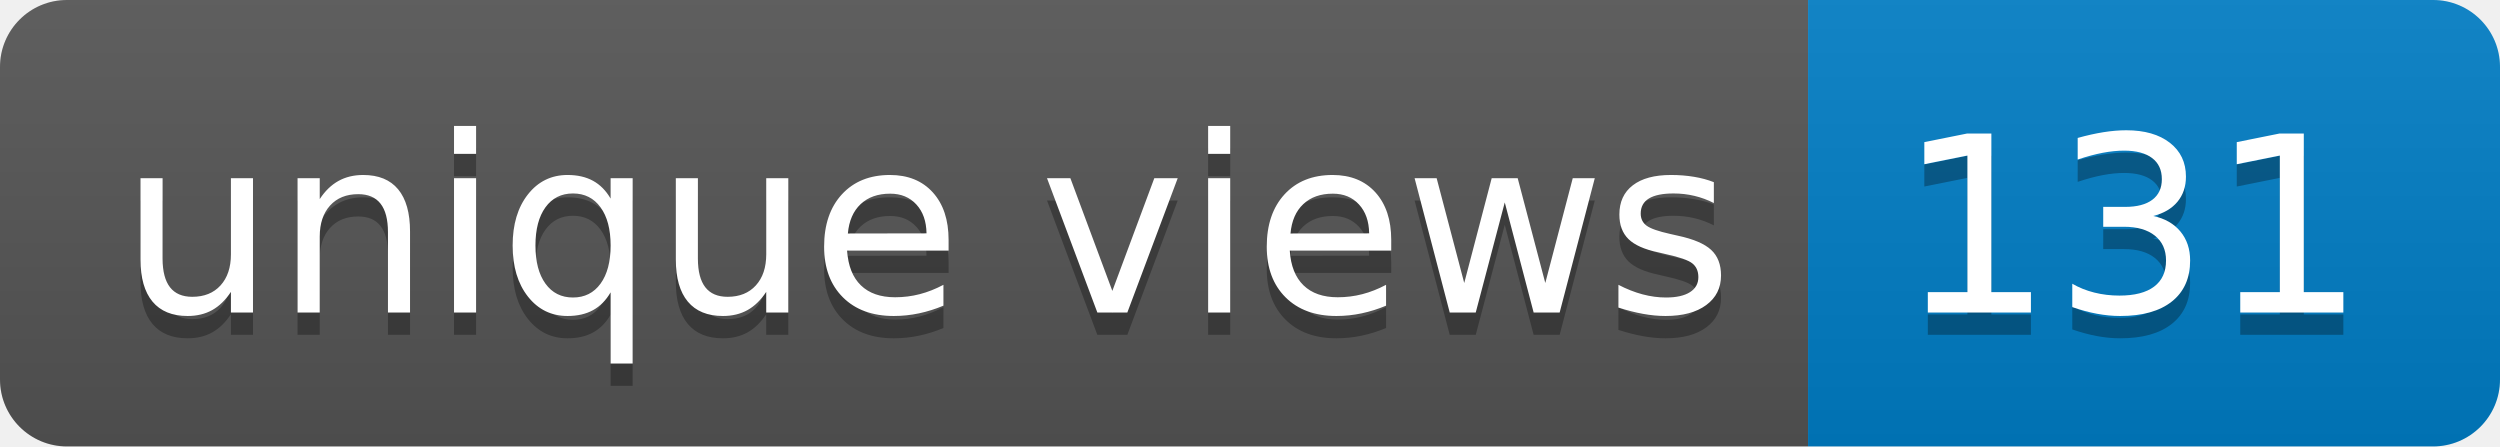
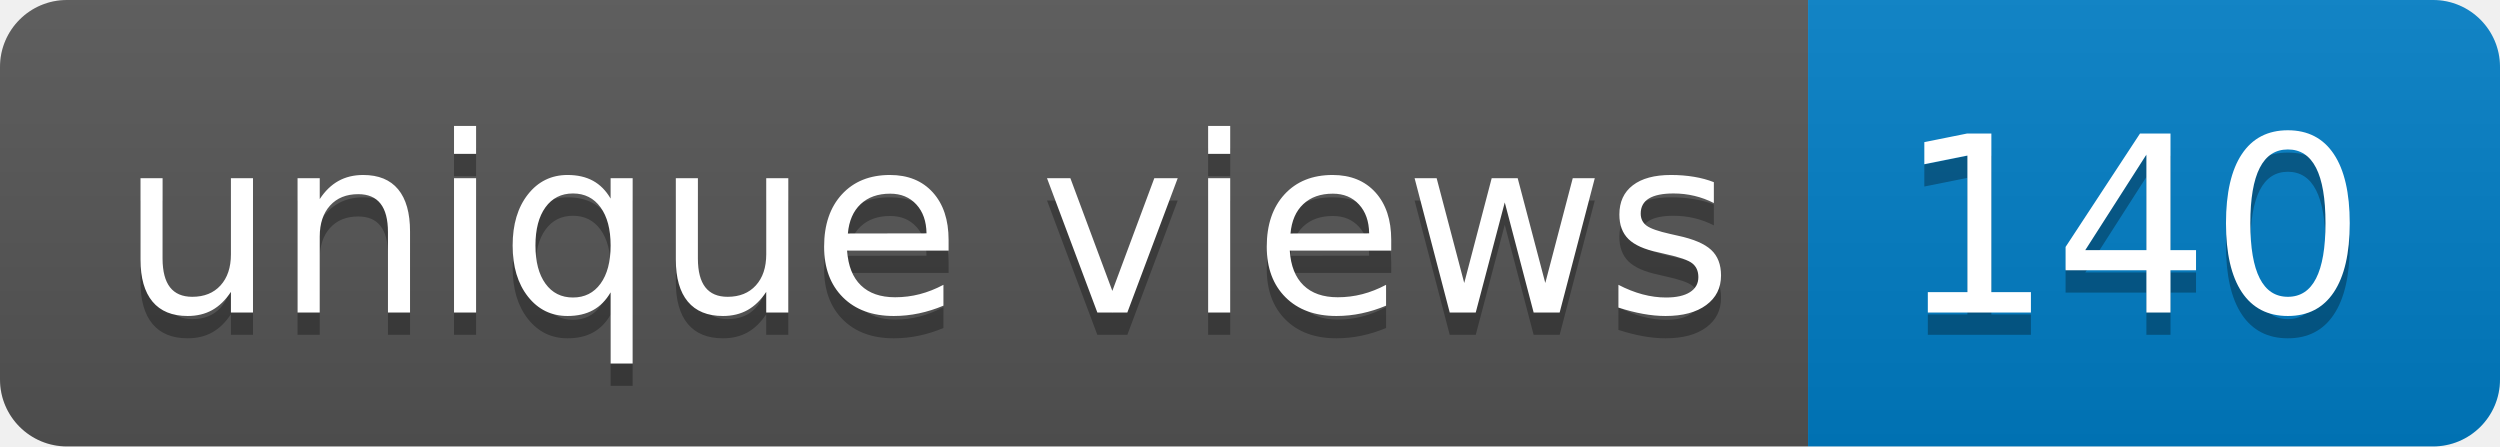
- <svg xmlns="http://www.w3.org/2000/svg" width="112" height="20" role="img" aria-label="unique views: 131">
+ <svg xmlns="http://www.w3.org/2000/svg" width="112" height="20" role="img" aria-label="unique views: 140">
  <linearGradient id="s" x2="0" y2="100%">
    <stop offset="0" stop-color="#bbb" stop-opacity=".1" />
    <stop offset="1" stop-opacity=".1" />
  </linearGradient>
  <clipPath id="r">
    <rect width="112" height="20" rx="3" fill="#fff" />
  </clipPath>
  <g clip-path="url(#r)">
    <rect width="81" height="20" fill="#555" />
    <rect x="81" width="31" height="20" fill="#007ec6" />
    <rect width="112" height="20" fill="url(#s)" />
  </g>
  <g fill="#fff" text-anchor="middle" font-family="Verdana,Geneva,DejaVu Sans,sans-serif" text-rendering="geometricPrecision" font-size="110">
    <text aria-hidden="true" x="415" y="150" fill="#010101" fill-opacity=".3" transform="scale(.1)" textLength="710">unique views</text>
    <text x="415" y="140" transform="scale(.1)" fill="#fff" textLength="710">unique views</text>
-     <text aria-hidden="true" x="955" y="150" fill="#010101" fill-opacity=".3" transform="scale(.1)" textLength="210">131</text>
-     <text x="955" y="140" transform="scale(.1)" fill="#fff" textLength="210">131</text>
+     <text aria-hidden="true" x="955" y="150" fill="#010101" fill-opacity=".3" transform="scale(.1)" textLength="210">140</text>
+     <text x="955" y="140" transform="scale(.1)" fill="#fff" textLength="210">140</text>
  </g>
</svg>
